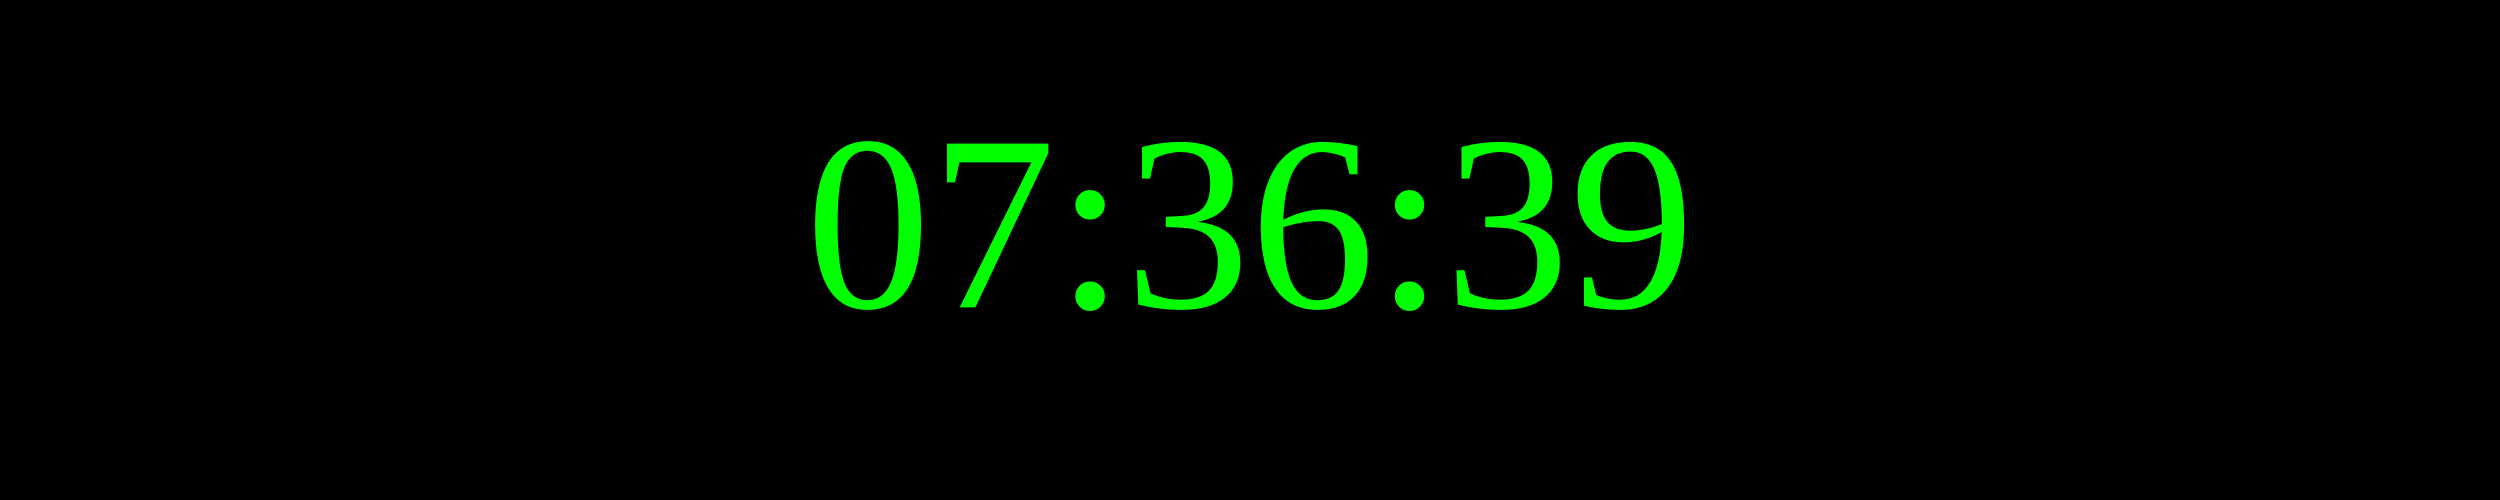
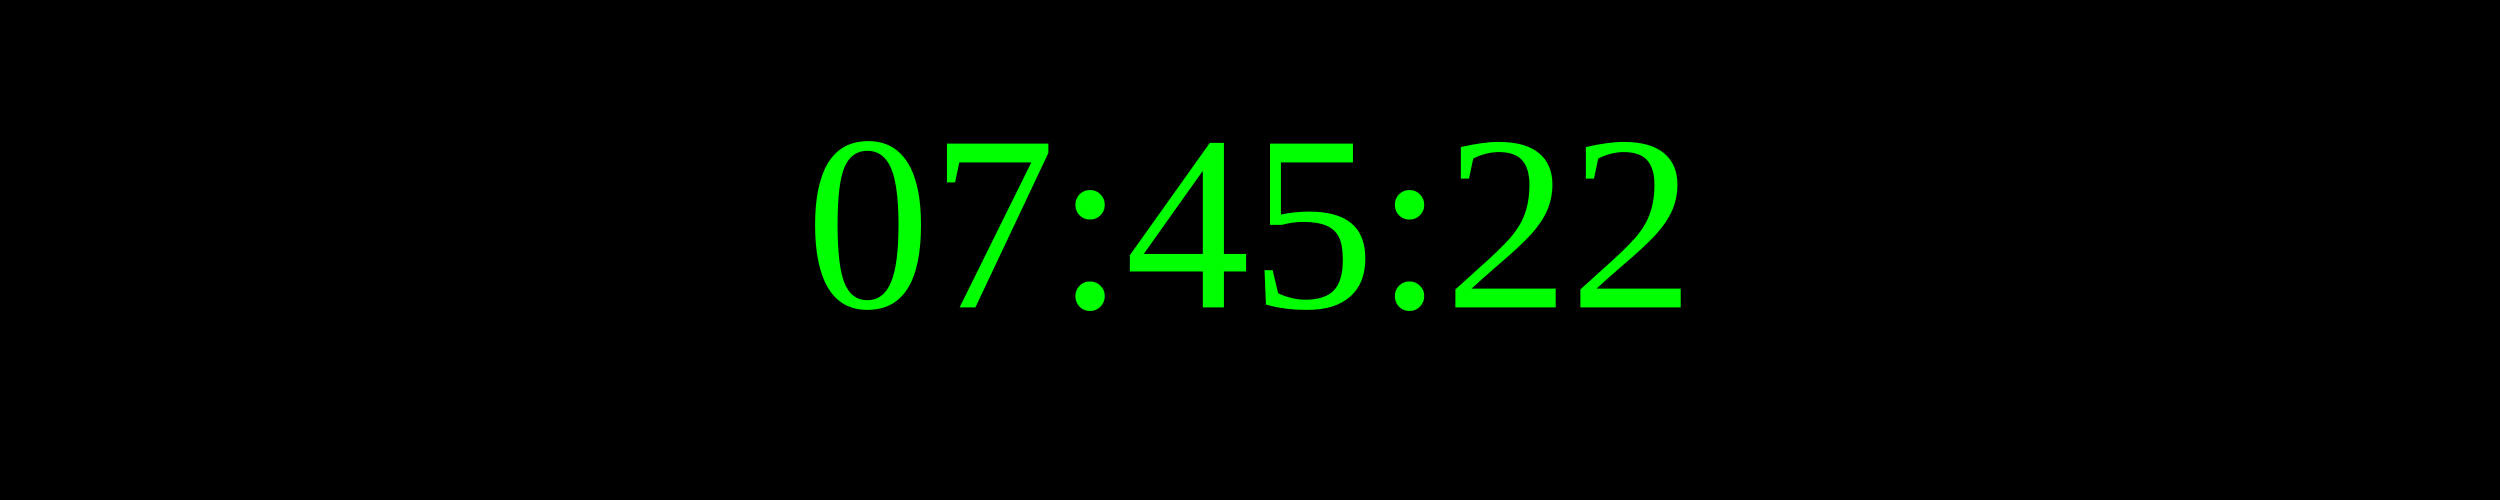
<svg xmlns="http://www.w3.org/2000/svg" width="250" height="50">
  <rect width="100%" height="100%" fill="black" />
  <text x="50%" y="50%" font-size="25" fill="lime" text-anchor="middle" dominant-baseline="middle">
- 07:36:39
+ 07:45:22
</text>
</svg>
